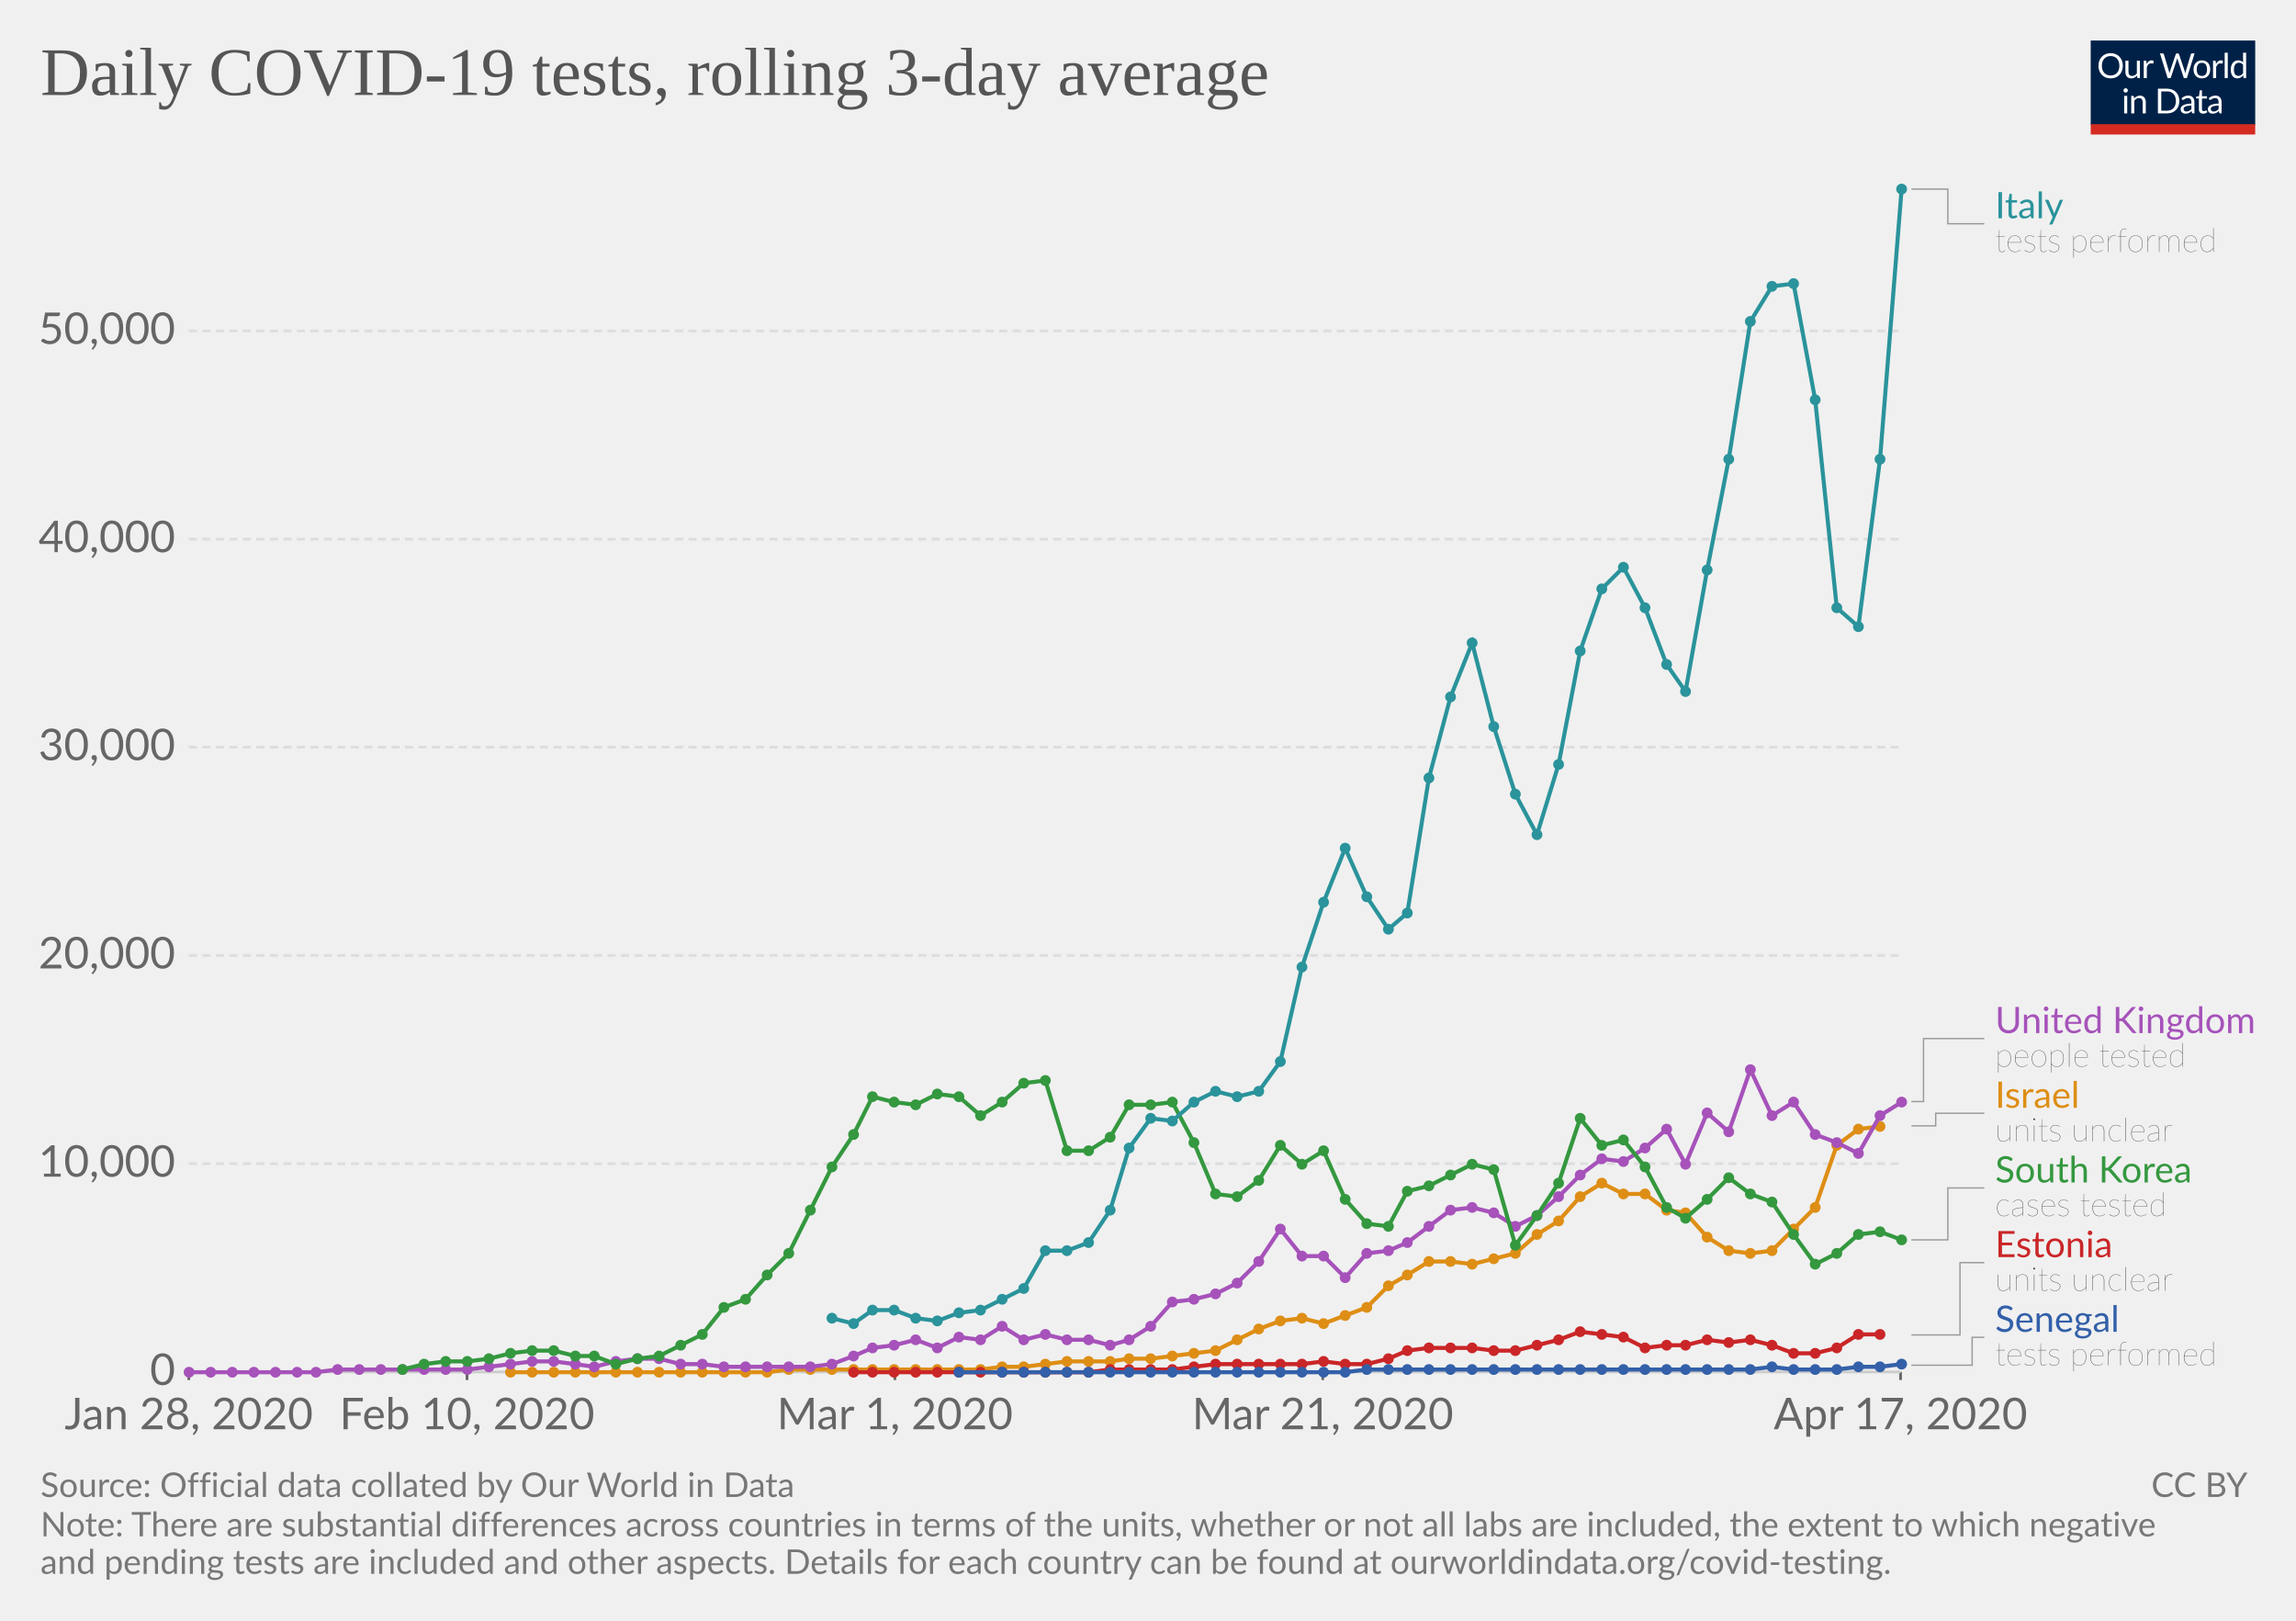
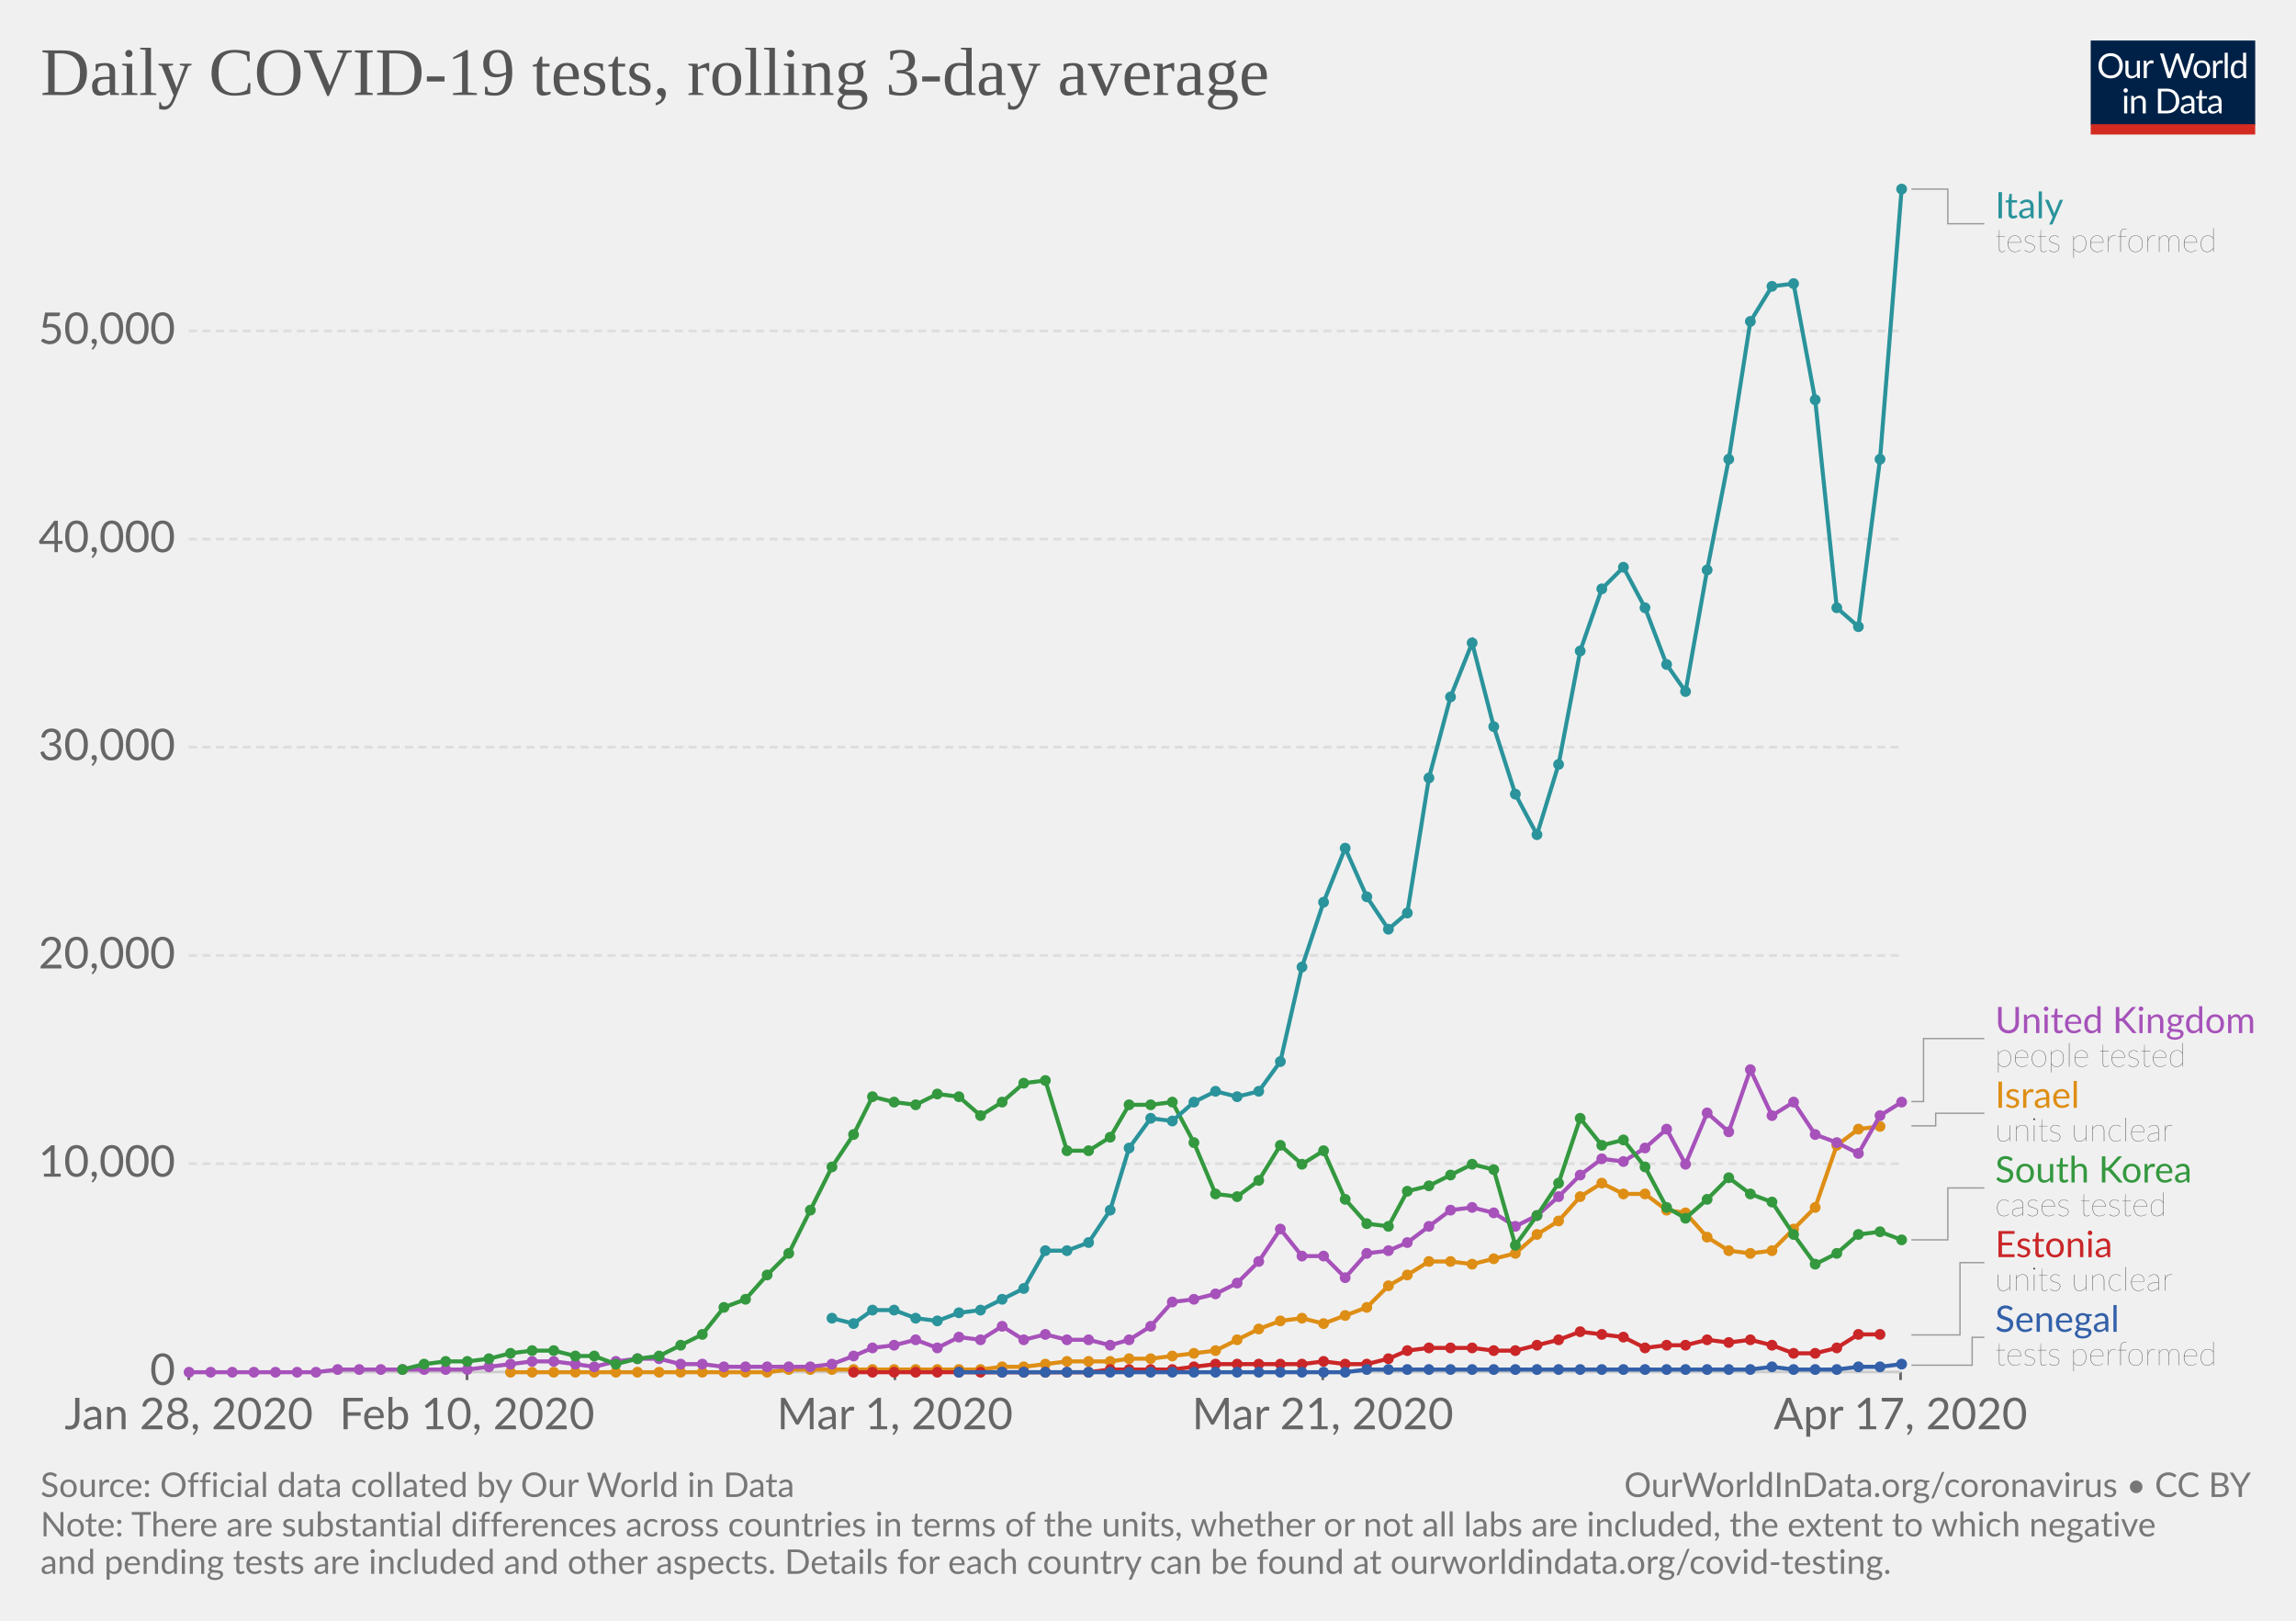
<svg xmlns="http://www.w3.org/2000/svg" version="1.1" style="background-color:#fff;-webkit-font-smoothing:antialiased" width="850" height="600" viewBox="0 0 850 600" font-family="Lato,'Helvetica Neue',Helvetica,Arial,sans-serif" font-size="18" text-rendering="optimizeLegibility">
  <g class="HeaderView">
    <g transform="matrix(.29 0 0 .29 774 15)">
      <svg width="210" height="120" viewBox="0 0 210 120" fill="none">
        <g clip-path="url(#clip0)">
          <path d="M0 0h210v107.89H0V0z" fill="#002147" />
          <path d="M40.98 32.25c0 2.36-.38 4.53-1.12 6.51a14.26 14.26 0 01-8.1 8.4c-1.9.78-4.02 1.17-6.34 1.17-2.31 0-4.42-.39-6.33-1.17a14.31 14.31 0 01-8.08-8.4 18.29 18.29 0 01-1.12-6.51c0-2.36.38-4.53 1.12-6.5.75-1.97 1.8-3.67 3.17-5.1 1.37-1.43 3-2.55 4.9-3.34 1.92-.8 4.03-1.19 6.34-1.19 2.32 0 4.43.4 6.34 1.19 1.92.8 3.56 1.9 4.93 3.34a14.87 14.87 0 013.17 5.1 18.1 18.1 0 011.12 6.5zm-4.38 0c0-1.94-.26-3.68-.8-5.22a10.91 10.91 0 00-2.24-3.89 9.68 9.68 0 00-3.52-2.46 11.95 11.95 0 00-4.62-.86c-1.68 0-3.21.28-4.6.86a9.88 9.88 0 00-3.54 2.46 10.91 10.91 0 00-2.24 3.9c-.53 1.53-.8 3.27-.8 5.2 0 1.94.27 3.68.8 5.22a11.17 11.17 0 002.24 3.9 10.01 10.01 0 003.55 2.44c1.38.56 2.9.83 4.6.83 1.7 0 3.24-.27 4.61-.83a9.8 9.8 0 003.52-2.44 11.17 11.17 0 002.25-3.9c.53-1.54.8-3.28.8-5.21zm26.22-6.54V48H60.5c-.56 0-.9-.27-1.05-.81l-.31-2.4a12.45 12.45 0 01-3.26 2.6c-1.2.64-2.58.96-4.13.96-1.22 0-2.3-.2-3.24-.6a6.52 6.52 0 01-2.33-1.7 7.37 7.37 0 01-1.43-2.67c-.3-1.04-.46-2.2-.46-3.45V25.7h3.91v14.22c0 1.68.38 2.99 1.15 3.91.77.93 1.96 1.39 3.54 1.39 1.16 0 2.24-.27 3.23-.82a10.42 10.42 0 002.8-2.28V25.7h3.91zm8.61 4.47a9.94 9.94 0 012.6-3.56 5.64 5.64 0 013.76-1.3c.47 0 .92.05 1.34.15.44.1.83.27 1.17.49L80 28.88c-.09.37-.3.55-.66.55-.2 0-.5-.04-.9-.13a6.21 6.21 0 00-3.24.18c-.54.2-1.03.5-1.47.92-.42.4-.81.9-1.17 1.5-.33.58-.64 1.26-.92 2.02V48h-3.94V25.71h2.25c.42 0 .72.08.88.25.16.16.27.44.33.83l.26 3.39zm61.16-13.7L122.75 48h-3.82l-7.99-24.05a21.95 21.95 0 01-.42-1.58 38.36 38.36 0 01-.44 1.58L102.05 48h-3.83L88.4 16.47h3.54c.38 0 .7.1.95.29.26.2.43.43.5.73l6.52 21.9c.1.4.2.83.28 1.28.1.46.2.94.29 1.46l.3-1.46c.12-.47.25-.9.38-1.27l7.41-21.91c.1-.25.26-.48.51-.69.27-.22.58-.33.95-.33h1.23c.38 0 .69.1.92.29.24.2.41.43.53.73l7.4 21.9a28.4 28.4 0 01.68 2.62 29.52 29.52 0 01.52-2.61l6.54-21.91c.07-.27.23-.5.48-.7.27-.21.58-.32.95-.32h3.32zm9.35 8.88c1.63 0 3.1.27 4.4.82a9.43 9.43 0 015.46 5.94c.5 1.4.74 2.98.74 4.73 0 1.76-.25 3.34-.74 4.75a9.43 9.43 0 01-5.46 5.92c-1.3.52-2.77.79-4.4.79-1.64 0-3.12-.27-4.44-.8a9.42 9.42 0 01-3.35-2.3c-.92-1-1.63-2.2-2.13-3.61-.49-1.41-.73-3-.73-4.75s.24-3.33.73-4.73c.5-1.43 1.2-2.64 2.13-3.63.93-1 2.04-1.77 3.35-2.31 1.32-.55 2.8-.82 4.44-.82zm0 19.89c2.2 0 3.84-.73 4.93-2.2 1.08-1.48 1.63-3.54 1.63-6.18 0-2.66-.55-4.72-1.63-6.2-1.09-1.49-2.73-2.23-4.93-2.23-1.12 0-2.09.2-2.93.57-.82.39-1.5.94-2.06 1.65-.55.72-.96 1.61-1.24 2.67-.26 1.04-.4 2.22-.4 3.54 0 2.64.55 4.7 1.64 6.18 1.1 1.47 2.76 2.2 4.99 2.2zm17.97-15.07a9.94 9.94 0 012.6-3.56 5.64 5.64 0 013.76-1.3c.47 0 .91.05 1.34.15.44.1.83.27 1.16.49l-.28 2.92c-.09.37-.31.55-.66.55-.2 0-.5-.04-.9-.13a6.2 6.2 0 00-3.24.18c-.54.2-1.03.5-1.47.92-.43.4-.82.9-1.17 1.5a13.1 13.1 0 00-.92 2.02V48h-3.94V25.71h2.24c.43 0 .72.08.88.25.17.16.28.44.33.83l.27 3.39zm15.04-14.59V48h-3.92V15.6h3.92zm19.55 15.43a6.22 6.22 0 00-2.38-2.05 6.7 6.7 0 00-2.86-.6c-2.07 0-3.66.75-4.77 2.23-1.12 1.48-1.68 3.6-1.68 6.33 0 1.46.13 2.7.38 3.74a7.29 7.29 0 001.1 2.56 4.35 4.35 0 001.78 1.45c.7.3 1.5.46 2.4.46 1.29 0 2.41-.3 3.36-.88a9.6 9.6 0 002.67-2.49V31.02zm3.91-15.43V48h-2.33c-.56 0-.9-.27-1.06-.81l-.35-2.71a12.13 12.13 0 01-3.25 2.77 8.28 8.28 0 01-4.23 1.06 7.31 7.31 0 01-6.14-2.9c-.73-.96-1.3-2.15-1.69-3.57a18.35 18.35 0 01.07-9.48 11.29 11.29 0 011.89-3.7 8.7 8.7 0 017.06-3.34 7.96 7.96 0 016.12 2.62V15.59h3.91zM46.61 70.71V93H42.7V70.71h3.91zm.84-7c0 .39-.08.75-.24 1.09-.15.32-.35.61-.62.88-.25.25-.55.44-.9.59a2.67 2.67 0 01-2.16 0 2.9 2.9 0 01-1.45-1.47 2.67 2.67 0 010-2.16c.15-.35.35-.65.6-.9.25-.27.53-.47.85-.62a2.67 2.67 0 012.16 0c.35.15.65.35.9.62.27.25.47.55.62.9.16.34.24.7.24 1.08zm7.97 10.24c.49-.54 1-1.04 1.54-1.48a9.85 9.85 0 013.66-1.84 8.96 8.96 0 015.43.35c.94.4 1.72.97 2.33 1.71.63.74 1.11 1.62 1.43 2.67.32 1.04.49 2.19.49 3.45V93h-3.94V78.81c0-1.69-.4-3-1.17-3.92-.76-.93-1.93-1.4-3.5-1.4-1.15 0-2.24.27-3.25.83-1 .56-1.92 1.31-2.77 2.27V93h-3.94V70.71h2.35c.56 0 .9.28 1.04.82l.3 2.42zm57.7 3.3c0 2.36-.37 4.5-1.11 6.44a14.3 14.3 0 01-3.17 4.98c-1.37 1.37-3 2.45-4.93 3.2-1.9.76-4.02 1.13-6.33 1.13H85.8V61.47h11.77c2.31 0 4.42.39 6.33 1.15a13.8 13.8 0 018.1 8.18 17.75 17.75 0 011.12 6.45zm-4.37 0c0-1.94-.26-3.67-.8-5.2a10.94 10.94 0 00-2.23-3.87 9.57 9.57 0 00-3.53-2.42 12.23 12.23 0 00-4.61-.83h-7.5v24.62h7.5c1.7 0 3.24-.28 4.61-.84a9.7 9.7 0 003.53-2.4 10.94 10.94 0 002.24-3.87c.53-1.53.8-3.26.8-5.2zm19.8 5.72c-1.8.06-3.34.2-4.62.44-1.26.22-2.3.51-3.1.88-.8.36-1.37.8-1.74 1.3-.35.5-.53 1.05-.53 1.67 0 .58.1 1.1.3 1.52a3 3 0 00.76 1.05c.34.27.73.46 1.17.6.45.11.94.17 1.45.17a7.28 7.28 0 003.5-.81 11.95 11.95 0 002.82-2.2v-4.62zm-12.65-9.11a12.73 12.73 0 013.98-2.66c1.43-.59 3-.88 4.73-.88 1.25 0 2.36.2 3.33.61a6.81 6.81 0 013.94 4.38c.33 1.04.5 2.19.5 3.43V93h-1.74a1.8 1.8 0 01-.88-.18c-.2-.13-.36-.38-.48-.74l-.44-2.12c-.59.55-1.16 1.03-1.72 1.46a9.48 9.48 0 01-3.74 1.7c-.69.15-1.46.23-2.3.23-.87 0-1.69-.12-2.45-.35a5.34 5.34 0 01-3.34-2.93 6.64 6.64 0 01-.49-2.64c0-.88.25-1.72.73-2.53a6.33 6.33 0 012.35-2.17c1.09-.63 2.5-1.15 4.25-1.54 1.75-.41 3.89-.65 6.42-.7v-1.75c0-1.73-.37-3.03-1.12-3.91-.75-.9-1.84-1.34-3.28-1.34-.97 0-1.78.12-2.44.37-.64.23-1.2.5-1.7.81l-1.23.82c-.33.23-.67.35-1 .35-.27 0-.5-.07-.69-.2a2.1 2.1 0 01-.48-.53l-.7-1.25zm27.67 19.5c-1.76 0-3.12-.5-4.07-1.48-.94-.98-1.41-2.4-1.41-4.25V74h-2.68a.9.9 0 01-.6-.2c-.16-.14-.24-.36-.24-.66v-1.56l3.65-.46.9-6.89c.05-.22.14-.4.29-.52a.88.88 0 01.62-.22H142v7.67h6.44V74h-6.44v13.38c0 .94.22 1.63.68 2.09.45.45 1.04.68 1.76.68a3.21 3.21 0 001.85-.53l.55-.35c.16-.12.3-.18.41-.18.2 0 .4.13.55.38l1.15 1.87a7.45 7.45 0 01-2.44 1.5c-.96.35-1.94.52-2.95.52zm19.68-10.4c-1.8.07-3.34.21-4.62.45-1.26.22-2.3.51-3.1.88-.8.36-1.37.8-1.74 1.3-.35.5-.53 1.05-.53 1.67 0 .58.1 1.1.3 1.52.18.42.44.77.76 1.05.34.27.73.46 1.17.6.45.11.94.17 1.45.17a7.3 7.3 0 003.5-.81 12.04 12.04 0 002.82-2.2v-4.62zm-12.65-9.1a12.72 12.72 0 013.99-2.66c1.42-.59 3-.88 4.72-.88 1.25 0 2.36.2 3.33.61a6.81 6.81 0 013.94 4.38c.33 1.04.5 2.19.5 3.43V93h-1.74a1.8 1.8 0 01-.88-.18c-.2-.13-.36-.38-.48-.74l-.44-2.12c-.59.55-1.16 1.03-1.72 1.46a9.48 9.48 0 01-3.74 1.7c-.69.15-1.46.23-2.3.23-.87 0-1.69-.12-2.45-.35a5.33 5.33 0 01-3.34-2.93 6.62 6.62 0 01-.49-2.64c0-.88.25-1.72.73-2.53a6.33 6.33 0 012.35-2.17c1.09-.63 2.5-1.15 4.25-1.54 1.74-.41 3.89-.65 6.42-.7v-1.75c0-1.73-.37-3.03-1.12-3.91-.75-.9-1.84-1.34-3.28-1.34-.97 0-1.78.12-2.44.37-.64.23-1.2.5-1.7.81-.46.3-.87.57-1.22.82-.34.23-.68.35-1.02.35-.26 0-.49-.07-.68-.2-.19-.14-.35-.32-.48-.53l-.7-1.25z" fill="#fff" />
          <path fill="#D42B21" d="M0 106.79h210V120H0z" />
        </g>
        <defs>
          <clipPath id="clip0">
            <path fill="#fff" d="M0 0h210v120H0z" />
          </clipPath>
        </defs>
      </svg>
    </g>
    <a href="https://ourworldindata.org/grapher/daily-covid-19-tests-rolling-3-day-average" target="_blank" font-family="&quot;Playfair Display&quot;,Georgia,&quot;Times New Roman&quot;,serif">
      <text font-size="25.2" x="15" y="35.2" fill="#555">
        <tspan x="15" y="35.16">Daily COVID-19 tests, rolling 3-day average</tspan>
      </text>
    </a>
  </g>
  <g class="LineChart">
    <defs>
      <clipPath id="a">
        <path d="M59.9 0h830v918.2h-830z" />
      </clipPath>
    </defs>
    <g class="AxisBoxView">
      <g class="HorizontalAxis">
        <path stroke="#666" d="M69.9 507.9v3M172.9 507.9v3M331.3 507.9v3M489.7 507.9v3M703.6 507.9v3" />
        <text x="69.9" y="529.1" fill="#666" text-anchor="middle" font-size="16.2">Jan 28, 2020</text>
        <text x="172.9" y="529.1" fill="#666" text-anchor="middle" font-size="16.2">Feb 10, 2020</text>
        <text x="331.3" y="529.1" fill="#666" text-anchor="middle" font-size="16.2">Mar 1, 2020</text>
        <text x="489.7" y="529.1" fill="#666" text-anchor="middle" font-size="16.2">Mar 21, 2020</text>
        <text x="703.6" y="529.1" fill="#666" text-anchor="middle" font-size="16.2">Apr 17, 2020</text>
      </g>
      <g class="VerticalAxis" fill="#666" dominant-baseline="middle" text-anchor="end" font-size="16.2">
        <text x="64.9" y="507.9">0</text>
        <text x="64.9" y="430.8">10,000</text>
        <text x="64.9" y="353.7">20,000</text>
        <text x="64.9" y="276.6">30,000</text>
        <text x="64.9" y="199.6">40,000</text>
        <text x="64.9" y="122.5">50,000</text>
      </g>
      <g class="AxisGridLines">
        <path stroke="#ccc" d="M69.9 507.9h633.71" />
        <path stroke="#ddd" stroke-dasharray="3,2" d="M69.9 430.8h633.71M69.9 353.7h633.71M69.9 276.6h633.71M69.9 199.6h633.71M69.9 122.5h633.71" />
      </g>
    </g>
    <g clip-path="url(#a)">
      <g class="HeightedLegend" cursor="pointer">
        <g class="legendMark">
          <g class="indicator">
            <path d="M707.61 70h13.5v12.83h13.5" stroke="#999" stroke-width=".5" fill="none" />
          </g>
          <text font-size="13.5" x="738.6" y="80.8" fill="#2a939b">
            <tspan x="738.61" y="80.8">Italy</tspan>
          </text>
          <text font-size="12.15" x="738.6" y="93.2" fill="#333" class="textAnnotation" font-weight="lighter">
            <tspan x="738.61" y="93.22">tests performed</tspan>
          </text>
        </g>
        <g class="legendMark">
          <g class="indicator">
            <path d="M707.61 407.8h4.5v-23.32h22.5" stroke="#999" stroke-width=".5" fill="none" />
          </g>
          <text font-size="13.5" x="738.6" y="382.5" fill="#a652ba">
            <tspan x="738.61" y="382.45">United Kingdom</tspan>
          </text>
          <text font-size="12.15" x="738.6" y="394.9" fill="#333" class="textAnnotation" font-weight="lighter">
            <tspan x="738.61" y="394.87">people tested</tspan>
          </text>
        </g>
        <g class="legendMark">
          <g class="indicator">
            <path d="M707.61 416.8h9v-4.67h18" stroke="#999" stroke-width=".5" fill="none" />
          </g>
          <text font-size="13.5" x="738.6" y="410.1" fill="#de8e15">
            <tspan x="738.61" y="410.1">Israel</tspan>
          </text>
          <text font-size="12.15" x="738.6" y="422.5" fill="#333" class="textAnnotation" font-weight="lighter">
            <tspan x="738.61" y="422.52">units unclear</tspan>
          </text>
        </g>
        <g class="legendMark">
          <g class="indicator">
            <path d="M707.61 459h13.5v-19.22h13.5" stroke="#999" stroke-width=".5" fill="none" />
          </g>
          <text font-size="13.5" x="738.6" y="437.8" fill="#34983f">
            <tspan x="738.61" y="437.75">South Korea</tspan>
          </text>
          <text font-size="12.15" x="738.6" y="450.2" fill="#333" class="textAnnotation" font-weight="lighter">
            <tspan x="738.61" y="450.17">cases tested</tspan>
          </text>
        </g>
        <g class="legendMark">
          <g class="indicator">
            <path d="M707.61 494.2h18v-26.77h9" stroke="#999" stroke-width=".5" fill="none" />
          </g>
          <text font-size="13.5" x="738.6" y="465.4" fill="#ca2628">
            <tspan x="738.61" y="465.4">Estonia</tspan>
          </text>
          <text font-size="12.15" x="738.6" y="477.8" fill="#333" class="textAnnotation" font-weight="lighter">
            <tspan x="738.61" y="477.82">units unclear</tspan>
          </text>
        </g>
        <g class="legendMark">
          <g class="indicator">
            <path d="M707.61 505.4h22.5v-10.32h4.5" stroke="#999" stroke-width=".5" fill="none" />
          </g>
          <text font-size="13.5" x="738.6" y="493.1" fill="#3360a9">
            <tspan x="738.61" y="493.05">Senegal</tspan>
          </text>
          <text font-size="12.15" x="738.6" y="505.5" fill="#333" class="textAnnotation" font-weight="lighter">
            <tspan x="738.61" y="505.47">tests performed</tspan>
          </text>
        </g>
      </g>
      <g class="Lines">
        <g class="key-Israel_0">
          <path stroke="#de8e15" stroke-linecap="round" d="M189 508h95l8-1h71l8-1h8l8-1 8-1h16l7-1h8l8-1 8-1 8-1 8-4 8-4 8-3 8-1 8 2 8-3 8-3 8-8 7-4 8-5h8l8 1 8-2 8-2 8-7 8-5 8-9 8-5 8 4h8l8 6 7 1 8 9 8 5 8 1 8-1 8-8 8-8 8-23 8-6 8-1" fill="none" stroke-width="1.5" />
          <g fill="#de8e15">
            <circle cx="189" cy="508" r="2" />
            <circle cx="197" cy="508" r="2" />
            <circle cx="205" cy="508" r="2" />
            <circle cx="213" cy="508" r="2" />
            <circle cx="220" cy="508" r="2" />
            <circle cx="228" cy="508" r="2" />
            <circle cx="236" cy="508" r="2" />
            <circle cx="244" cy="508" r="2" />
            <circle cx="252" cy="508" r="2" />
            <circle cx="260" cy="508" r="2" />
            <circle cx="268" cy="508" r="2" />
            <circle cx="276" cy="508" r="2" />
            <circle cx="284" cy="508" r="2" />
            <circle cx="292" cy="507" r="2" />
            <circle cx="300" cy="507" r="2" />
            <circle cx="308" cy="507" r="2" />
            <circle cx="316" cy="507" r="2" />
            <circle cx="323" cy="507" r="2" />
            <circle cx="331" cy="507" r="2" />
            <circle cx="339" cy="507" r="2" />
            <circle cx="347" cy="507" r="2" />
            <circle cx="355" cy="507" r="2" />
            <circle cx="363" cy="507" r="2" />
            <circle cx="371" cy="506" r="2" />
            <circle cx="379" cy="506" r="2" />
            <circle cx="387" cy="505" r="2" />
            <circle cx="395" cy="504" r="2" />
            <circle cx="403" cy="504" r="2" />
            <circle cx="411" cy="504" r="2" />
            <circle cx="418" cy="503" r="2" />
            <circle cx="426" cy="503" r="2" />
            <circle cx="434" cy="502" r="2" />
            <circle cx="442" cy="501" r="2" />
            <circle cx="450" cy="500" r="2" />
            <circle cx="458" cy="496" r="2" />
            <circle cx="466" cy="492" r="2" />
            <circle cx="474" cy="489" r="2" />
            <circle cx="482" cy="488" r="2" />
            <circle cx="490" cy="490" r="2" />
            <circle cx="498" cy="487" r="2" />
            <circle cx="506" cy="484" r="2" />
            <circle cx="514" cy="476" r="2" />
            <circle cx="521" cy="472" r="2" />
            <circle cx="529" cy="467" r="2" />
            <circle cx="537" cy="467" r="2" />
            <circle cx="545" cy="468" r="2" />
            <circle cx="553" cy="466" r="2" />
            <circle cx="561" cy="464" r="2" />
            <circle cx="569" cy="457" r="2" />
            <circle cx="577" cy="452" r="2" />
            <circle cx="585" cy="443" r="2" />
            <circle cx="593" cy="438" r="2" />
            <circle cx="601" cy="442" r="2" />
            <circle cx="609" cy="442" r="2" />
            <circle cx="617" cy="448" r="2" />
            <circle cx="624" cy="449" r="2" />
            <circle cx="632" cy="458" r="2" />
            <circle cx="640" cy="463" r="2" />
            <circle cx="648" cy="464" r="2" />
            <circle cx="656" cy="463" r="2" />
            <circle cx="664" cy="455" r="2" />
            <circle cx="672" cy="447" r="2" />
            <circle cx="680" cy="424" r="2" />
            <circle cx="688" cy="418" r="2" />
            <circle cx="696" cy="417" r="2" />
          </g>
        </g>
        <g class="key-United-Kingdom_0">
          <path stroke="#a652ba" stroke-linecap="round" d="M70 508h47l8-1h48l8-1 8-1 8-1h8l8 1 7 1 8-2 8-1h8l8 2h8l8 1h32l8-1 8-3 7-3 8-1 8-2 8 3 8-4 8 1 8-5 8 5 8-2 8 2h8l8 2 7-2 8-5 8-9 8-1 8-2 8-4 8-8 8-12 8 10h8l8 8 8-9 8-1 7-3 8-6 8-6 8-1 8 2 8 5 8-4 8-7 8-8 8-6 8 1 8-5 8-7 7 13 8-19 8 7 8-23 8 17 8-5 8 12 8 3 8 4 8-14 8-5" fill="none" stroke-width="1.5" />
          <g fill="#a652ba">
            <circle cx="70" cy="508" r="2" />
            <circle cx="78" cy="508" r="2" />
            <circle cx="86" cy="508" r="2" />
            <circle cx="94" cy="508" r="2" />
            <circle cx="102" cy="508" r="2" />
            <circle cx="110" cy="508" r="2" />
            <circle cx="117" cy="508" r="2" />
            <circle cx="125" cy="507" r="2" />
            <circle cx="133" cy="507" r="2" />
            <circle cx="141" cy="507" r="2" />
            <circle cx="149" cy="507" r="2" />
            <circle cx="157" cy="507" r="2" />
            <circle cx="165" cy="507" r="2" />
            <circle cx="173" cy="507" r="2" />
            <circle cx="181" cy="506" r="2" />
            <circle cx="189" cy="505" r="2" />
            <circle cx="197" cy="504" r="2" />
            <circle cx="205" cy="504" r="2" />
            <circle cx="213" cy="505" r="2" />
            <circle cx="220" cy="506" r="2" />
            <circle cx="228" cy="504" r="2" />
            <circle cx="236" cy="503" r="2" />
            <circle cx="244" cy="503" r="2" />
            <circle cx="252" cy="505" r="2" />
            <circle cx="260" cy="505" r="2" />
            <circle cx="268" cy="506" r="2" />
            <circle cx="276" cy="506" r="2" />
            <circle cx="284" cy="506" r="2" />
            <circle cx="292" cy="506" r="2" />
            <circle cx="300" cy="506" r="2" />
            <circle cx="308" cy="505" r="2" />
            <circle cx="316" cy="502" r="2" />
            <circle cx="323" cy="499" r="2" />
            <circle cx="331" cy="498" r="2" />
            <circle cx="339" cy="496" r="2" />
            <circle cx="347" cy="499" r="2" />
            <circle cx="355" cy="495" r="2" />
            <circle cx="363" cy="496" r="2" />
            <circle cx="371" cy="491" r="2" />
            <circle cx="379" cy="496" r="2" />
            <circle cx="387" cy="494" r="2" />
            <circle cx="395" cy="496" r="2" />
            <circle cx="403" cy="496" r="2" />
            <circle cx="411" cy="498" r="2" />
            <circle cx="418" cy="496" r="2" />
            <circle cx="426" cy="491" r="2" />
            <circle cx="434" cy="482" r="2" />
            <circle cx="442" cy="481" r="2" />
            <circle cx="450" cy="479" r="2" />
            <circle cx="458" cy="475" r="2" />
            <circle cx="466" cy="467" r="2" />
            <circle cx="474" cy="455" r="2" />
            <circle cx="482" cy="465" r="2" />
            <circle cx="490" cy="465" r="2" />
            <circle cx="498" cy="473" r="2" />
            <circle cx="506" cy="464" r="2" />
            <circle cx="514" cy="463" r="2" />
            <circle cx="521" cy="460" r="2" />
            <circle cx="529" cy="454" r="2" />
            <circle cx="537" cy="448" r="2" />
            <circle cx="545" cy="447" r="2" />
            <circle cx="553" cy="449" r="2" />
            <circle cx="561" cy="454" r="2" />
            <circle cx="569" cy="450" r="2" />
            <circle cx="577" cy="443" r="2" />
            <circle cx="585" cy="435" r="2" />
            <circle cx="593" cy="429" r="2" />
            <circle cx="601" cy="430" r="2" />
            <circle cx="609" cy="425" r="2" />
            <circle cx="617" cy="418" r="2" />
            <circle cx="624" cy="431" r="2" />
            <circle cx="632" cy="412" r="2" />
            <circle cx="640" cy="419" r="2" />
            <circle cx="648" cy="396" r="2" />
            <circle cx="656" cy="413" r="2" />
            <circle cx="664" cy="408" r="2" />
            <circle cx="672" cy="420" r="2" />
            <circle cx="680" cy="423" r="2" />
            <circle cx="688" cy="427" r="2" />
            <circle cx="696" cy="413" r="2" />
            <circle cx="704" cy="408" r="2" />
          </g>
        </g>
        <g class="key-Estonia_0">
          <path stroke="#ca2628" stroke-linecap="round" d="M316 508h87l8-1h23l8-1 8-1h32l8-1 8 1h8l8-2 7-3 8-1h16l8 1h8l8-2 8-2 8-3 8 1 8 1 8 4 8-1h7l8-2 8 1 8-1 8 2 8 3h8l8-2 8-5h8" fill="none" stroke-width="1.5" />
          <g fill="#ca2628">
            <circle cx="316" cy="508" r="2" />
            <circle cx="323" cy="508" r="2" />
            <circle cx="331" cy="508" r="2" />
            <circle cx="339" cy="508" r="2" />
            <circle cx="347" cy="508" r="2" />
            <circle cx="355" cy="508" r="2" />
            <circle cx="363" cy="508" r="2" />
            <circle cx="371" cy="508" r="2" />
            <circle cx="379" cy="508" r="2" />
            <circle cx="387" cy="508" r="2" />
            <circle cx="395" cy="508" r="2" />
            <circle cx="403" cy="508" r="2" />
            <circle cx="411" cy="507" r="2" />
            <circle cx="418" cy="507" r="2" />
            <circle cx="426" cy="507" r="2" />
            <circle cx="434" cy="507" r="2" />
            <circle cx="442" cy="506" r="2" />
            <circle cx="450" cy="505" r="2" />
            <circle cx="458" cy="505" r="2" />
            <circle cx="466" cy="505" r="2" />
            <circle cx="474" cy="505" r="2" />
            <circle cx="482" cy="505" r="2" />
            <circle cx="490" cy="504" r="2" />
            <circle cx="498" cy="505" r="2" />
            <circle cx="506" cy="505" r="2" />
            <circle cx="514" cy="503" r="2" />
            <circle cx="521" cy="500" r="2" />
            <circle cx="529" cy="499" r="2" />
            <circle cx="537" cy="499" r="2" />
            <circle cx="545" cy="499" r="2" />
            <circle cx="553" cy="500" r="2" />
            <circle cx="561" cy="500" r="2" />
            <circle cx="569" cy="498" r="2" />
            <circle cx="577" cy="496" r="2" />
            <circle cx="585" cy="493" r="2" />
            <circle cx="593" cy="494" r="2" />
            <circle cx="601" cy="495" r="2" />
            <circle cx="609" cy="499" r="2" />
            <circle cx="617" cy="498" r="2" />
            <circle cx="624" cy="498" r="2" />
            <circle cx="632" cy="496" r="2" />
            <circle cx="640" cy="497" r="2" />
            <circle cx="648" cy="496" r="2" />
            <circle cx="656" cy="498" r="2" />
            <circle cx="664" cy="501" r="2" />
            <circle cx="672" cy="501" r="2" />
            <circle cx="680" cy="499" r="2" />
            <circle cx="688" cy="494" r="2" />
            <circle cx="696" cy="494" r="2" />
          </g>
        </g>
        <g class="key-Senegal_0">
          <path stroke="#3360a9" stroke-linecap="round" d="M355 508h143l8-1h142l8-1 8 1h16l8-1h8l8-1" fill="none" stroke-width="1.5" />
          <g fill="#3360a9">
            <circle cx="355" cy="508" r="2" />
            <circle cx="371" cy="508" r="2" />
            <circle cx="379" cy="508" r="2" />
            <circle cx="387" cy="508" r="2" />
            <circle cx="395" cy="508" r="2" />
            <circle cx="403" cy="508" r="2" />
            <circle cx="411" cy="508" r="2" />
            <circle cx="418" cy="508" r="2" />
            <circle cx="426" cy="508" r="2" />
            <circle cx="434" cy="508" r="2" />
            <circle cx="442" cy="508" r="2" />
            <circle cx="450" cy="508" r="2" />
            <circle cx="458" cy="508" r="2" />
            <circle cx="466" cy="508" r="2" />
            <circle cx="474" cy="508" r="2" />
            <circle cx="482" cy="508" r="2" />
            <circle cx="490" cy="508" r="2" />
            <circle cx="498" cy="508" r="2" />
            <circle cx="506" cy="507" r="2" />
            <circle cx="514" cy="507" r="2" />
            <circle cx="521" cy="507" r="2" />
            <circle cx="529" cy="507" r="2" />
            <circle cx="537" cy="507" r="2" />
            <circle cx="545" cy="507" r="2" />
            <circle cx="553" cy="507" r="2" />
            <circle cx="561" cy="507" r="2" />
            <circle cx="569" cy="507" r="2" />
            <circle cx="577" cy="507" r="2" />
            <circle cx="585" cy="507" r="2" />
            <circle cx="593" cy="507" r="2" />
            <circle cx="601" cy="507" r="2" />
            <circle cx="609" cy="507" r="2" />
            <circle cx="617" cy="507" r="2" />
            <circle cx="624" cy="507" r="2" />
            <circle cx="632" cy="507" r="2" />
            <circle cx="640" cy="507" r="2" />
            <circle cx="648" cy="507" r="2" />
            <circle cx="656" cy="506" r="2" />
            <circle cx="664" cy="507" r="2" />
            <circle cx="672" cy="507" r="2" />
            <circle cx="680" cy="507" r="2" />
            <circle cx="688" cy="506" r="2" />
            <circle cx="696" cy="506" r="2" />
            <circle cx="704" cy="505" r="2" />
          </g>
        </g>
        <g class="key-South-Korea_0">
          <path stroke="#34983f" stroke-linecap="round" d="M149 507l8-2 8-1h8l8-1 8-2 8-1h8l8 2h7l8 3 8-2 8-1 8-4 8-4 8-10 8-3 8-9 8-8 8-16 8-16 8-12 7-14 8 2 8 1 8-4 8 1 8 7 8-5 8-7 8-1 8 26h8l8-5 7-12h8l8-1 8 15 8 19 8 1 8-6 8-13 8 7 8-5 8 18 8 9 8 1 7-13 8-2 8-4 8-4 8 2 8 28 8-11 8-12 8-24 8 10 8-2 8 10 8 15 7 4 8-7 8-8 8 6 8 3 8 12 8 11 8-4 8-7 8-1 8 3" fill="none" stroke-width="1.5" />
          <g fill="#34983f">
            <circle cx="149" cy="507" r="2" />
            <circle cx="157" cy="505" r="2" />
            <circle cx="165" cy="504" r="2" />
            <circle cx="173" cy="504" r="2" />
            <circle cx="181" cy="503" r="2" />
            <circle cx="189" cy="501" r="2" />
            <circle cx="197" cy="500" r="2" />
            <circle cx="205" cy="500" r="2" />
            <circle cx="213" cy="502" r="2" />
            <circle cx="220" cy="502" r="2" />
            <circle cx="228" cy="505" r="2" />
            <circle cx="236" cy="503" r="2" />
            <circle cx="244" cy="502" r="2" />
            <circle cx="252" cy="498" r="2" />
            <circle cx="260" cy="494" r="2" />
            <circle cx="268" cy="484" r="2" />
            <circle cx="276" cy="481" r="2" />
            <circle cx="284" cy="472" r="2" />
            <circle cx="292" cy="464" r="2" />
            <circle cx="300" cy="448" r="2" />
            <circle cx="308" cy="432" r="2" />
            <circle cx="316" cy="420" r="2" />
            <circle cx="323" cy="406" r="2" />
            <circle cx="331" cy="408" r="2" />
            <circle cx="339" cy="409" r="2" />
            <circle cx="347" cy="405" r="2" />
            <circle cx="355" cy="406" r="2" />
            <circle cx="363" cy="413" r="2" />
            <circle cx="371" cy="408" r="2" />
            <circle cx="379" cy="401" r="2" />
            <circle cx="387" cy="400" r="2" />
            <circle cx="395" cy="426" r="2" />
            <circle cx="403" cy="426" r="2" />
            <circle cx="411" cy="421" r="2" />
            <circle cx="418" cy="409" r="2" />
            <circle cx="426" cy="409" r="2" />
            <circle cx="434" cy="408" r="2" />
            <circle cx="442" cy="423" r="2" />
            <circle cx="450" cy="442" r="2" />
            <circle cx="458" cy="443" r="2" />
            <circle cx="466" cy="437" r="2" />
            <circle cx="474" cy="424" r="2" />
            <circle cx="482" cy="431" r="2" />
            <circle cx="490" cy="426" r="2" />
            <circle cx="498" cy="444" r="2" />
            <circle cx="506" cy="453" r="2" />
            <circle cx="514" cy="454" r="2" />
            <circle cx="521" cy="441" r="2" />
            <circle cx="529" cy="439" r="2" />
            <circle cx="537" cy="435" r="2" />
            <circle cx="545" cy="431" r="2" />
            <circle cx="553" cy="433" r="2" />
            <circle cx="561" cy="461" r="2" />
            <circle cx="569" cy="450" r="2" />
            <circle cx="577" cy="438" r="2" />
            <circle cx="585" cy="414" r="2" />
            <circle cx="593" cy="424" r="2" />
            <circle cx="601" cy="422" r="2" />
            <circle cx="609" cy="432" r="2" />
            <circle cx="617" cy="447" r="2" />
            <circle cx="624" cy="451" r="2" />
            <circle cx="632" cy="444" r="2" />
            <circle cx="640" cy="436" r="2" />
            <circle cx="648" cy="442" r="2" />
            <circle cx="656" cy="445" r="2" />
            <circle cx="664" cy="457" r="2" />
            <circle cx="672" cy="468" r="2" />
            <circle cx="680" cy="464" r="2" />
            <circle cx="688" cy="457" r="2" />
            <circle cx="696" cy="456" r="2" />
            <circle cx="704" cy="459" r="2" />
          </g>
        </g>
        <g class="key-Italy_0">
          <path stroke="#2a939b" stroke-linecap="round" d="M308 488l8 2 7-5h8l8 3 8 1 8-3 8-1 8-4 8-4 8-14h8l8-3 8-12 7-23 8-11 8 1 8-7 8-4 8 2 8-2 8-11 8-35 8-24 8-20 8 18 8 12 7-6 8-50 8-30 8-20 8 31 8 25 8 15 8-26 8-42 8-23 8-8 8 15 8 21 7 10 8-45 8-41 8-51 8-13 8-1 8 43 8 77 8 7 8-62 8-100" fill="none" stroke-width="1.5" />
          <g fill="#2a939b">
            <circle cx="308" cy="488" r="2" />
            <circle cx="316" cy="490" r="2" />
            <circle cx="323" cy="485" r="2" />
            <circle cx="331" cy="485" r="2" />
            <circle cx="339" cy="488" r="2" />
            <circle cx="347" cy="489" r="2" />
            <circle cx="355" cy="486" r="2" />
            <circle cx="363" cy="485" r="2" />
            <circle cx="371" cy="481" r="2" />
            <circle cx="379" cy="477" r="2" />
            <circle cx="387" cy="463" r="2" />
            <circle cx="395" cy="463" r="2" />
            <circle cx="403" cy="460" r="2" />
            <circle cx="411" cy="448" r="2" />
            <circle cx="418" cy="425" r="2" />
            <circle cx="426" cy="414" r="2" />
            <circle cx="434" cy="415" r="2" />
            <circle cx="442" cy="408" r="2" />
            <circle cx="450" cy="404" r="2" />
            <circle cx="458" cy="406" r="2" />
            <circle cx="466" cy="404" r="2" />
            <circle cx="474" cy="393" r="2" />
            <circle cx="482" cy="358" r="2" />
            <circle cx="490" cy="334" r="2" />
            <circle cx="498" cy="314" r="2" />
            <circle cx="506" cy="332" r="2" />
            <circle cx="514" cy="344" r="2" />
            <circle cx="521" cy="338" r="2" />
            <circle cx="529" cy="288" r="2" />
            <circle cx="537" cy="258" r="2" />
            <circle cx="545" cy="238" r="2" />
            <circle cx="553" cy="269" r="2" />
            <circle cx="561" cy="294" r="2" />
            <circle cx="569" cy="309" r="2" />
            <circle cx="577" cy="283" r="2" />
            <circle cx="585" cy="241" r="2" />
            <circle cx="593" cy="218" r="2" />
            <circle cx="601" cy="210" r="2" />
            <circle cx="609" cy="225" r="2" />
            <circle cx="617" cy="246" r="2" />
            <circle cx="624" cy="256" r="2" />
            <circle cx="632" cy="211" r="2" />
            <circle cx="640" cy="170" r="2" />
            <circle cx="648" cy="119" r="2" />
            <circle cx="656" cy="106" r="2" />
            <circle cx="664" cy="105" r="2" />
            <circle cx="672" cy="148" r="2" />
            <circle cx="680" cy="225" r="2" />
            <circle cx="688" cy="232" r="2" />
            <circle cx="696" cy="170" r="2" />
            <circle cx="704" cy="70" r="2" />
          </g>
        </g>
      </g>
    </g>
  </g>
  <g class="SourcesFooter" fill="#777">
    <g class="clickable" fill="#777">
      <text font-size="12.6" x="15" y="554.2">
        <tspan x="15" y="554.18">Source: Official data collated by Our World in Data</tspan>
      </text>
    </g>
    <text font-size="12.6" x="15" y="568.8">
      <tspan x="15" y="568.78">Note: There are substantial differences across countries in terms of the units, whether or not all labs are included, the extent to which negative</tspan>
      <tspan x="15" y="582.64">and pending tests are included and other aspects. Details for each country can be found at ourworldindata.org/covid-testing.</tspan>
    </text>
-     <text font-size="12.6" x="796.4" y="554.2">
-       <tspan x="796.44" y="554.18">
-         <a class="cclogo" href="http://creativecommons.org/licenses/by/4.0/deed.en_US" target="_blank" fill="#777">CC BY</a>
+     <text font-size="12.6" x="601.3" y="554.2">
+       <tspan x="601.27" y="554.18">
+         <a target="_blank" href="https://ourworldindata.org/coronavirus" fill="#777">OurWorldInData.org/coronavirus</a> • <a class="cclogo" href="http://creativecommons.org/licenses/by/4.0/deed.en_US" target="_blank" fill="#777">CC BY</a>
      </tspan>
    </text>
  </g>
</svg>
